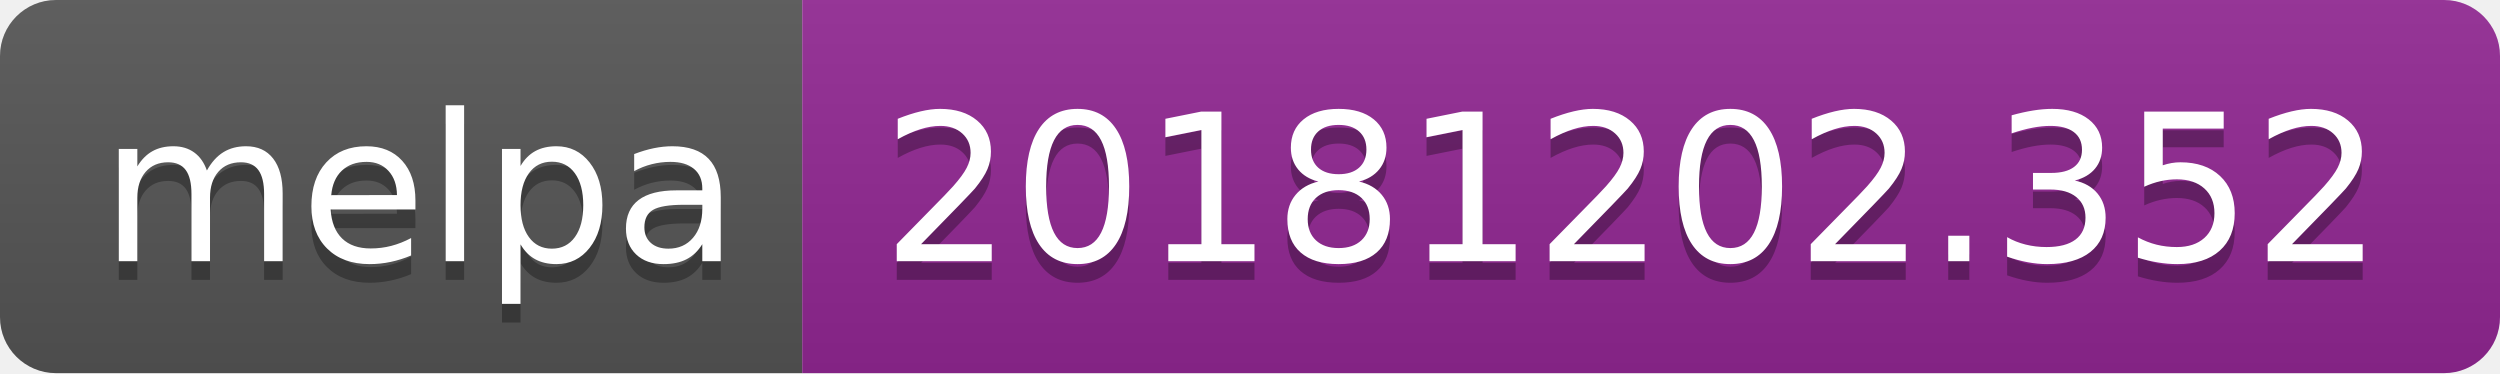
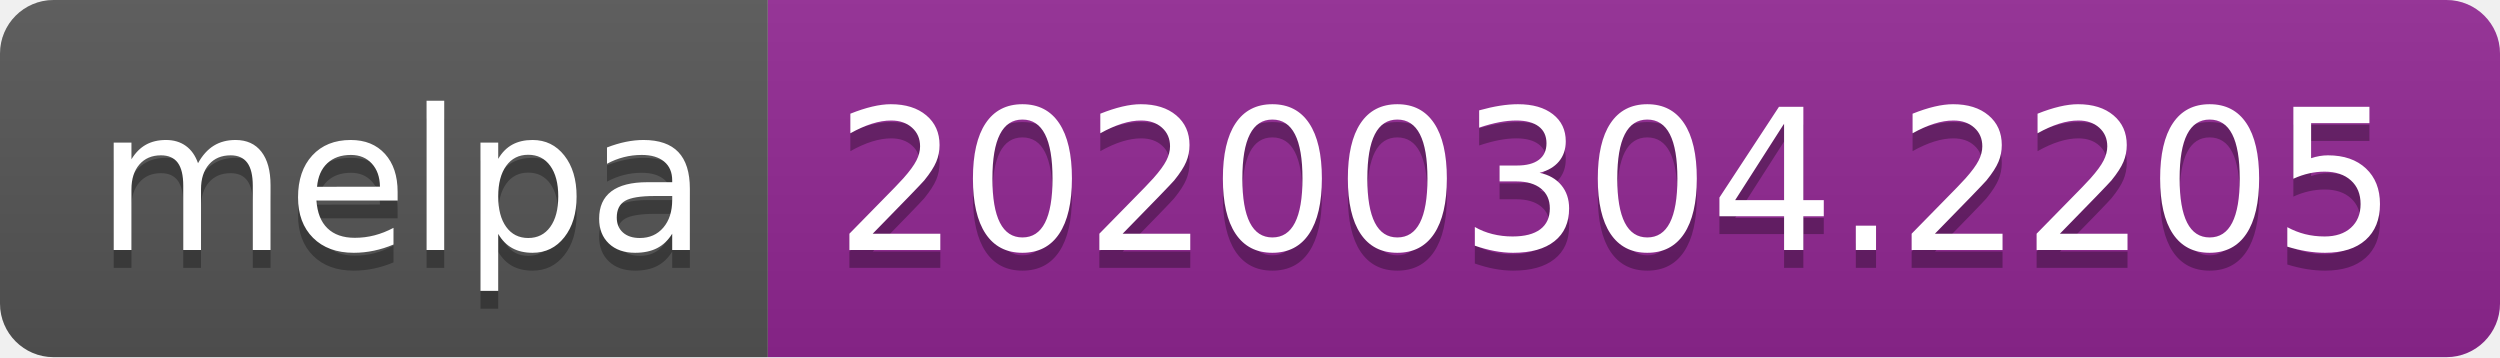
- <svg xmlns="http://www.w3.org/2000/svg" width="134" height="20">
+ <svg xmlns="http://www.w3.org/2000/svg" width="140" height="20">
  <linearGradient id="b" x2="0" y2="100%">
    <stop offset="0" stop-color="#bbb" stop-opacity=".1" />
    <stop offset="1" stop-opacity=".1" />
  </linearGradient>
  <clipPath id="a">
-     <rect width="134" height="20" rx="3" fill="#fff" />
+     <rect width="140" height="20" rx="3" fill="#fff" />
  </clipPath>
  <g clip-path="url(#a)">
    <path fill="#555" d="M0 0h43v20H0z" />
-     <path fill="#922793" d="M43 0h91v20H43z" />
-     <path fill="url(#b)" d="M0 0h134v20H0z" />
+     <path fill="#922793" d="M43 0h97v20H43z" />
+     <path fill="url(#b)" d="M0 0h140v20H0z" />
  </g>
  <g fill="#fff" text-anchor="middle" font-family="DejaVu Sans,Verdana,Geneva,sans-serif" font-size="110">
    <text x="225" y="150" fill="#010101" fill-opacity=".3" transform="scale(.1)" textLength="330">melpa</text>
    <text x="225" y="140" transform="scale(.1)" textLength="330">melpa</text>
-     <text x="875" y="150" fill="#010101" fill-opacity=".3" transform="scale(.1)" textLength="810">20181202.352</text>
-     <text x="875" y="140" transform="scale(.1)" textLength="810">20181202.352</text>
+     <text x="905" y="150" fill="#010101" fill-opacity=".3" transform="scale(.1)" textLength="870">20200304.2205</text>
+     <text x="905" y="140" transform="scale(.1)" textLength="870">20200304.2205</text>
  </g>
</svg>
